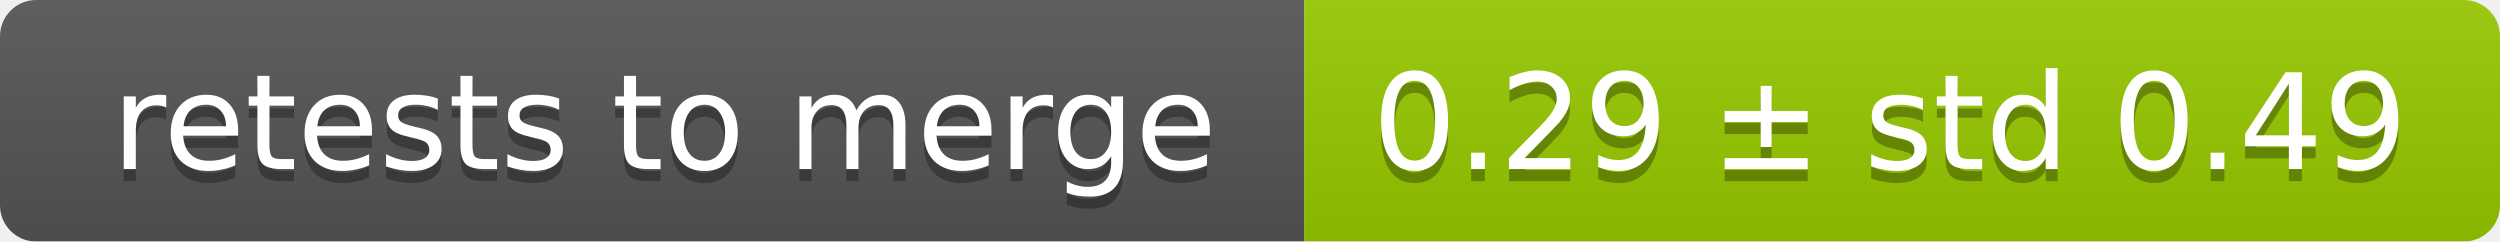
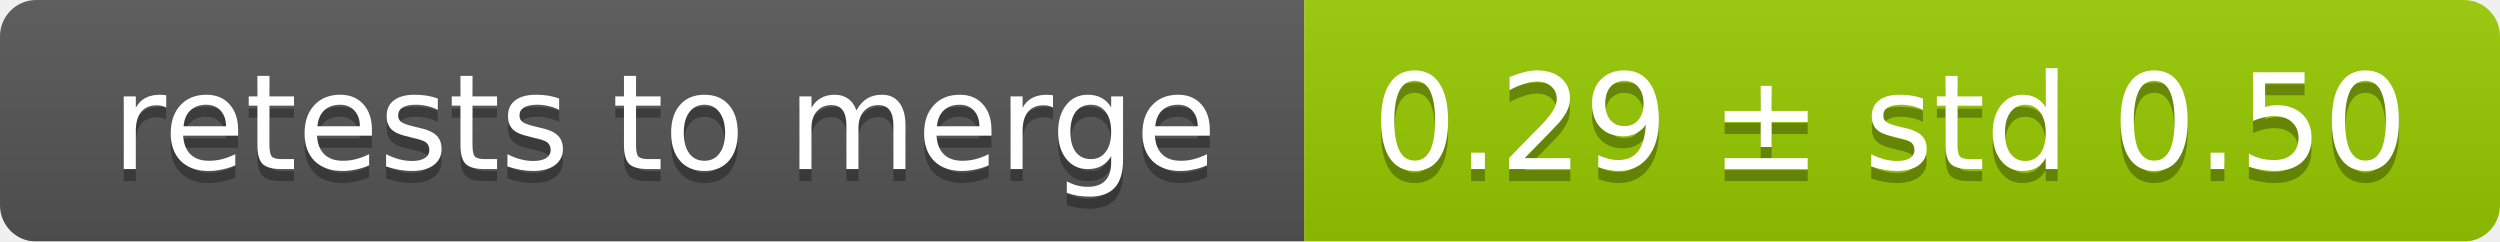
<svg xmlns="http://www.w3.org/2000/svg" width="207" height="20">
  <linearGradient id="smooth" x2="0" y2="100%">
    <stop offset="0" stop-color="#bbb" stop-opacity=".1" />
    <stop offset="1" stop-opacity=".1" />
  </linearGradient>
  <mask id="round">
    <rect width="207" height="20" rx="3" fill="#fff" />
  </mask>
  <g mask="url(#round)">
    <rect width="108" height="20" fill="#555" />
    <rect x="108" width="99" height="20" fill="#97ca00" />
    <rect width="207" height="20" fill="url(#smooth)" />
  </g>
  <g fill="#fff" text-anchor="middle" font-family="DejaVu Sans,Verdana,Geneva,sans-serif" font-size="11">
    <text x="55" y="15" fill="#010101" fill-opacity=".3">retests to merge</text>
    <text x="55" y="14">retests to merge</text>
-     <text x="156.5" y="15" fill="#010101" fill-opacity=".3">0.29 ± std 0.49</text>
-     <text x="156.5" y="14">0.29 ± std 0.49</text>
+     <text x="156.5" y="15" fill="#010101" fill-opacity=".3">0.29 ± std 0.50</text>
+     <text x="156.5" y="14">0.29 ± std 0.50</text>
  </g>
</svg>
